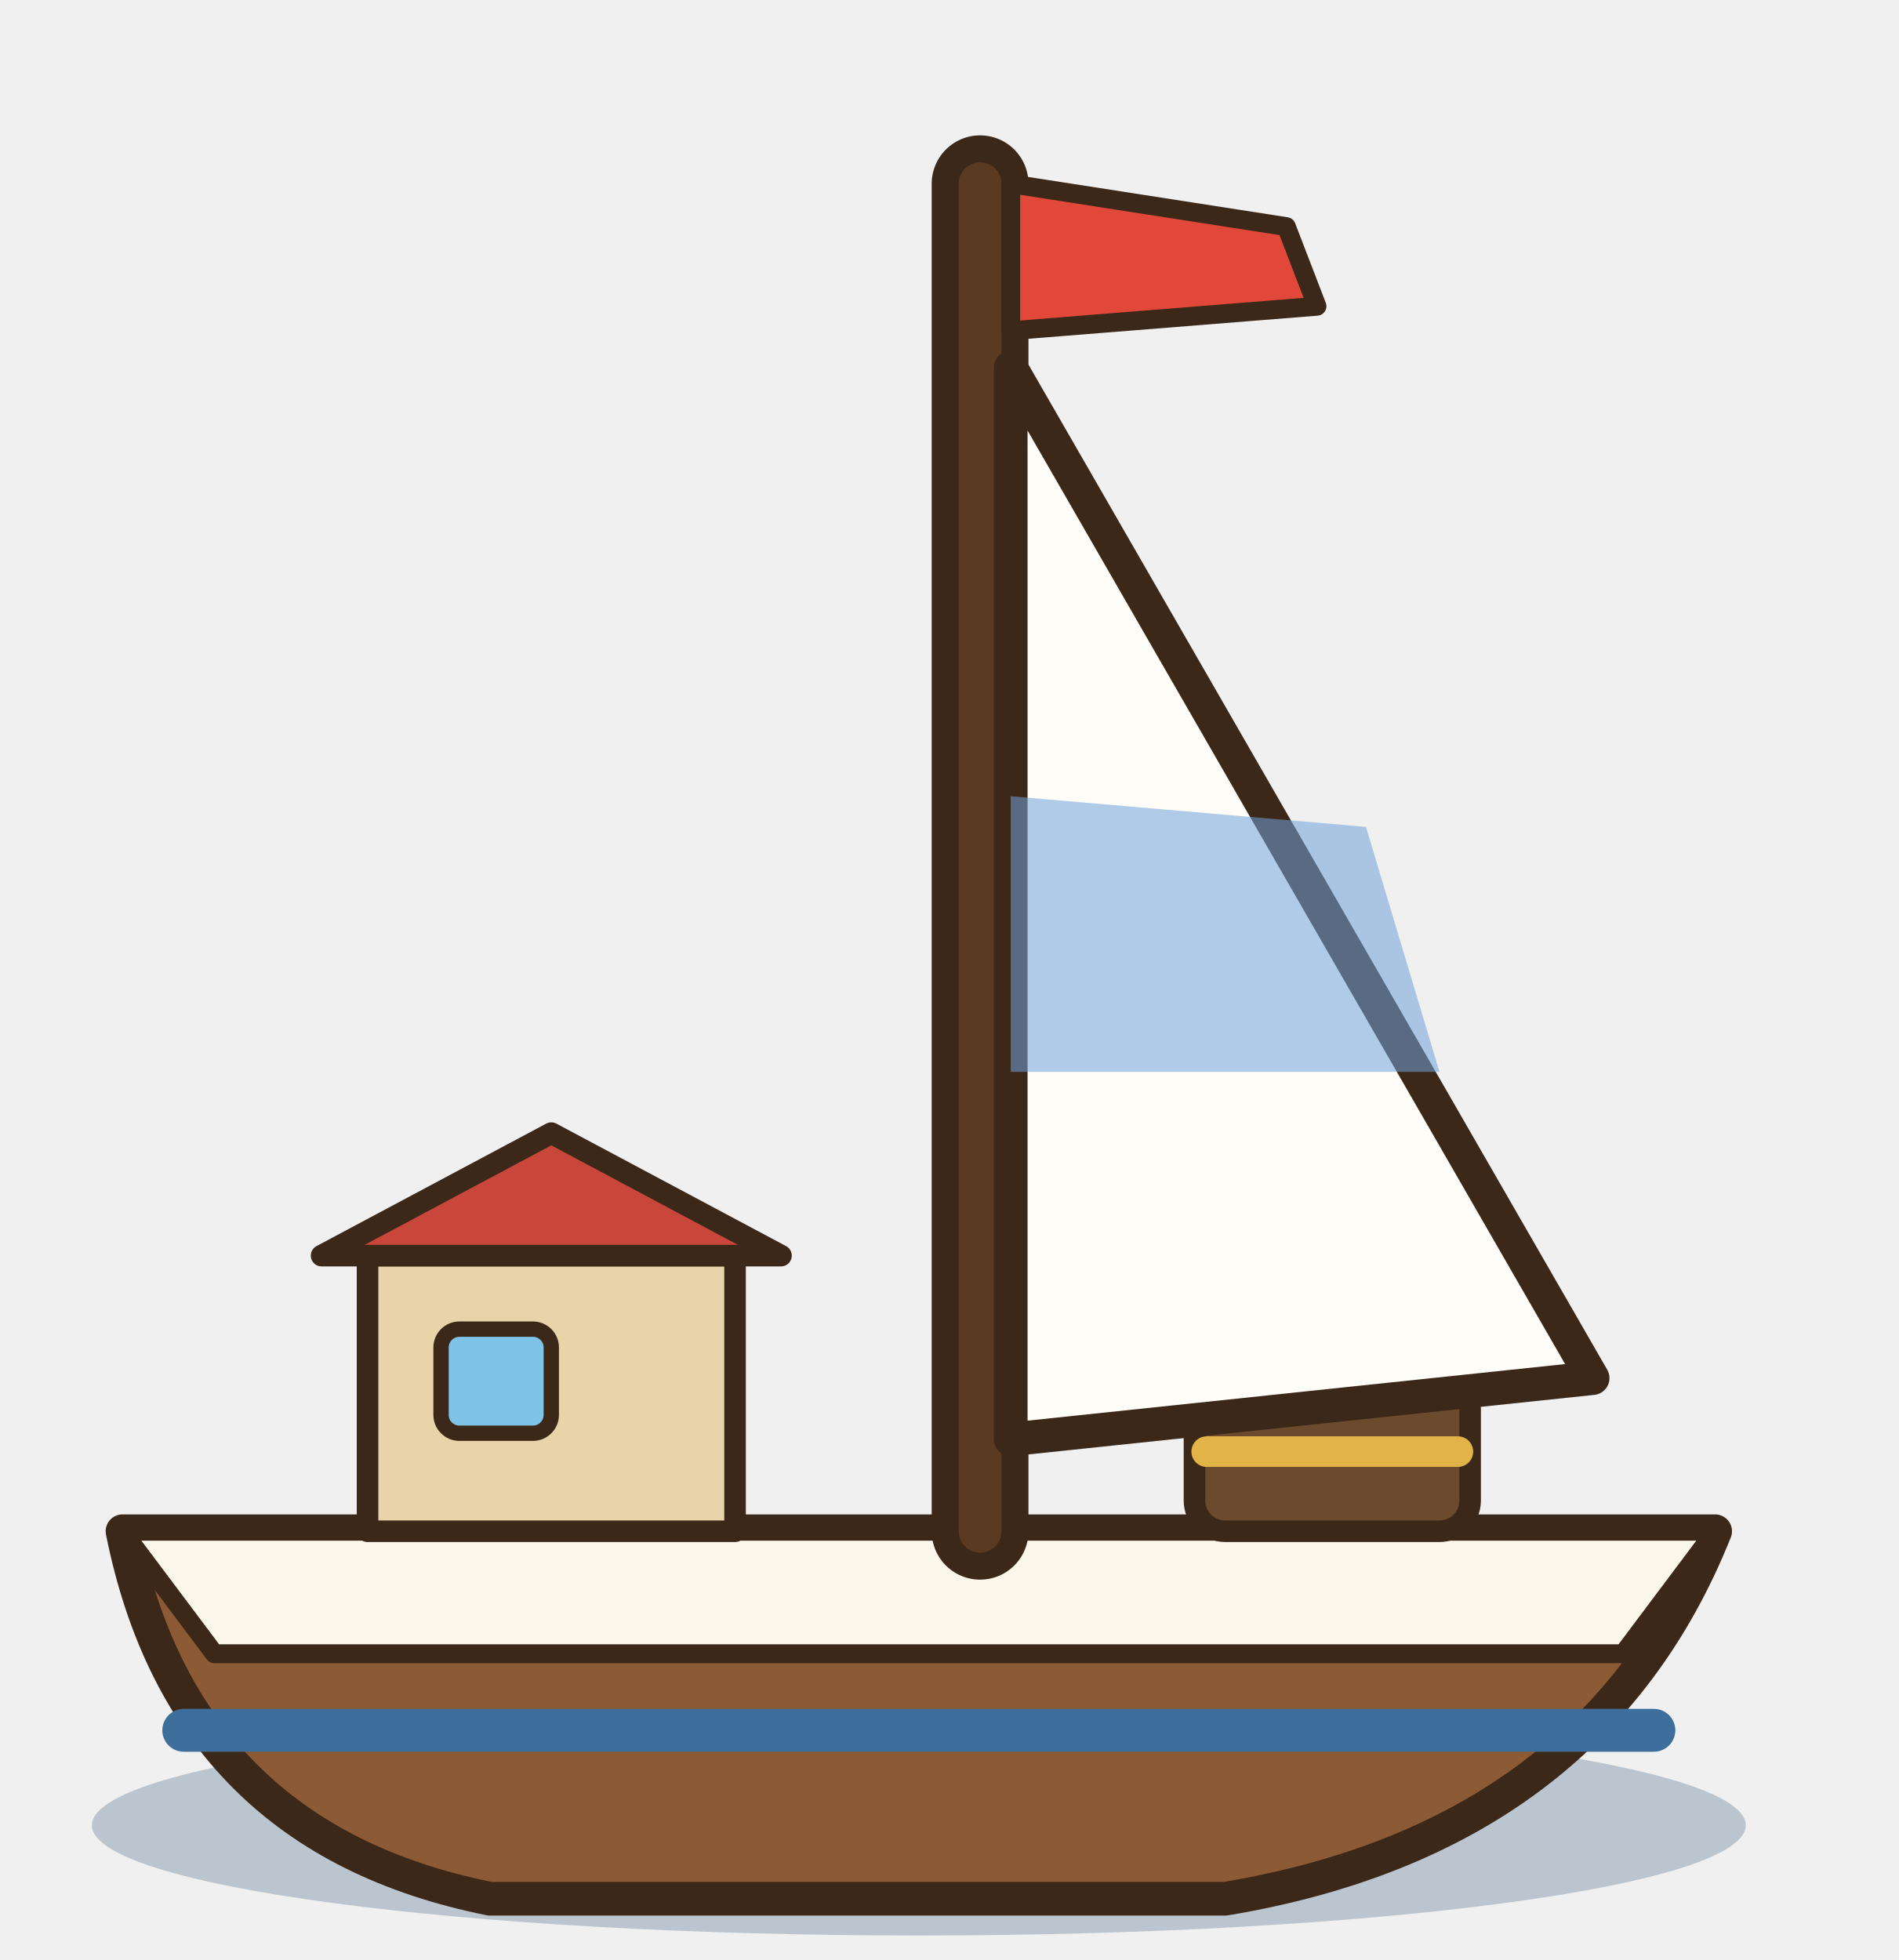
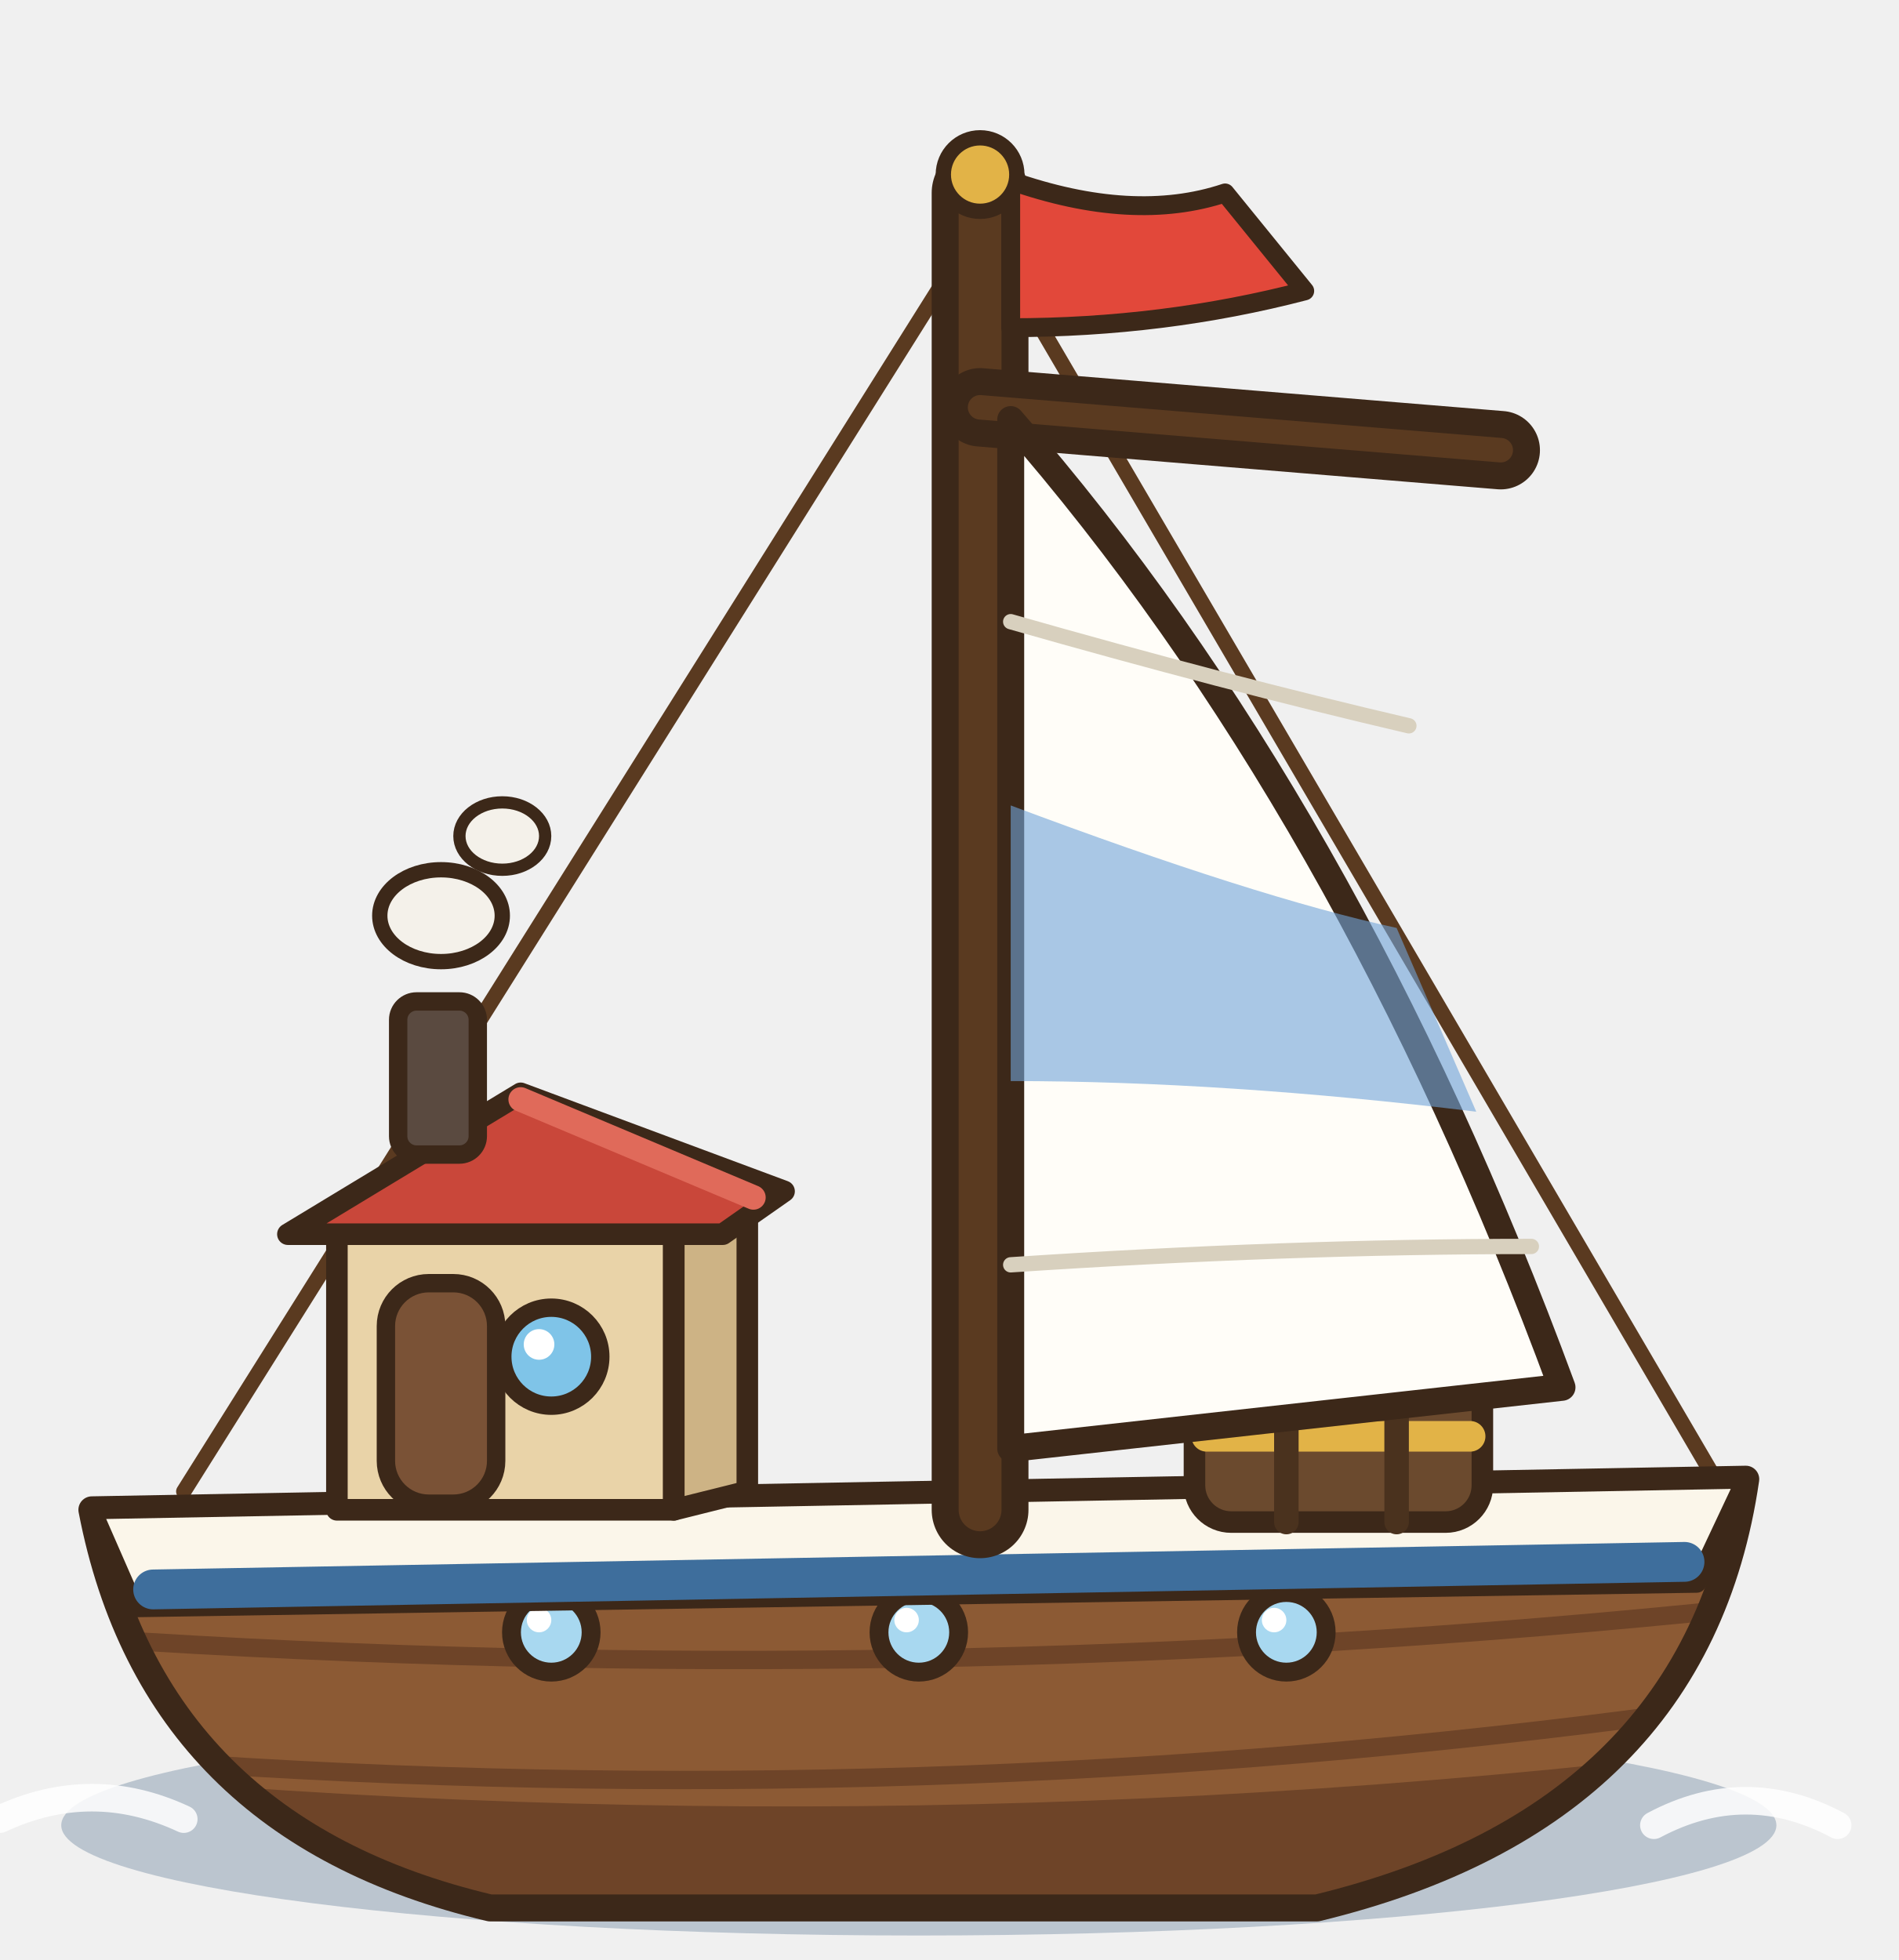
<svg xmlns="http://www.w3.org/2000/svg" width="77.5" height="80" viewBox="-37.5 -70 77.5 80">
  <g transform="scale(1.25)">
-     <ellipse cx="0" cy="3.6" rx="27" ry="3.6" fill="rgba(30,70,110,.25)" stroke="none" />
-     <path d="M-26,-6 L26,-6 Q22,4 10,6 L-14,6 Q-24,4 -26,-6 Z" fill="#8C5A34" stroke="#3C2819" stroke-width="1.1" stroke-linejoin="round" stroke-linecap="round" />
-     <polygon points="-26,-6 26,-6 23,-2 -23,-2" fill="#FBF6EA" stroke="#3C2819" stroke-width="0.616" stroke-linejoin="round" />
-     <line x1="-24" y1="0.5" x2="24" y2="0.5" stroke="#3E6E9C" stroke-width="1.4" stroke-linecap="round" />
-     <polygon points="-18,-6 -18,-15 -6,-15 -6,-6" fill="#E9D3A8" stroke="#3C2819" stroke-width="0.704" stroke-linejoin="round" />
-     <polygon points="-19.5,-15 -12,-19 -4.5,-15" fill="#C9473A" stroke="#3C2819" stroke-width="0.704" stroke-linejoin="round" />
-     <rect x="-15.6" y="-12.6" width="3.6" height="3.4" rx="0.6" fill="#7FC4E8" stroke="#3C2819" stroke-width="0.5" stroke-linejoin="round" />
-     <rect x="9" y="-11" width="9" height="5" rx="1" fill="#6B4A2E" stroke="#3C2819" stroke-width="0.704" stroke-linejoin="round" />
-     <line x1="9.4" y1="-8.6" x2="17.6" y2="-8.6" stroke="#E2B347" stroke-width="1" stroke-linecap="round" />
-     <path d="M2,-6 L2,-50" fill="none" stroke="#3C2819" stroke-width="3.16" stroke-linecap="round" stroke-linejoin="round" />
-     <path d="M2,-6 L2,-50" fill="none" stroke="#5A3A20" stroke-width="1.4" stroke-linecap="round" stroke-linejoin="round" />
-     <path d="M3,-44 L3,-9 L22,-11 Z" fill="#FFFDF8" stroke="#3C2819" stroke-width="1.1" stroke-linejoin="round" stroke-linecap="round" />
-     <path d="M3,-30 L14.6,-29 L17,-21 L3,-21 Z" fill="#6FA3D9" opacity=".55" />
-     <path d="M3,-50 L12,-48.6 L13,-46 L3,-45.2 Z" fill="#E2483A" stroke="#3C2819" stroke-width="0.616" stroke-linejoin="round" stroke-linecap="round" />
+     <ellipse cx="0" cy="3.6" rx="28" ry="3.6" fill="rgba(30,70,110,.25)" stroke="none" />
+     <path d="M-30,3.4 q3,-1.4 6,0 M24,3.6 q3,-1.6 6,0" fill="none" stroke="rgba(255,255,255,.85)" stroke-width="0.9" stroke-linecap="round" stroke-linejoin="round" />
+     <g transform="translate(0 0.3)">
+       <path d="M2,-49 L-24,-7.6 M2,-49 L26,-8" fill="none" stroke="#5A3A20" stroke-width="0.5" stroke-linecap="round" stroke-linejoin="round" />
+       <defs>
+         <clipPath id="visiteur-coque">
+           <path d="M-27,-7 L27,-8 Q25.4,3 13,6 L-14,6 Q-25,3.4 -27,-7 Z" />
+         </clipPath>
+       </defs>
+       <path d="M-27,-7 L27,-8 Q25.4,3 13,6 L-14,6 Q-25,3.4 -27,-7 Z" fill="#8C5A34" />
+       <g clip-path="url(#visiteur-coque)">
+         <path d="M-30,1.4 Q0,4.4 30,0.4 L30,10 L-30,10 Z" fill="#6E4428" />
+         <path d="M-27,-2.8 Q0,-1 27,-3.8 M-25,1.2 Q0,3 25,-0.4" fill="none" stroke="#6E4428" stroke-width="0.6" stroke-linecap="round" stroke-linejoin="round" />
+       </g>
+       <path d="M-27,-7 L27,-8 Q25.4,3 13,6 L-14,6 Q-25,3.4 -27,-7 Z" fill="none" stroke="#3C2819" stroke-width="0.88" stroke-linejoin="round" />
+       <ellipse cx="-12" cy="-3" rx="1.3" ry="1.3" fill="#A8D8F0" stroke="#3C2819" stroke-width="0.616" stroke-linejoin="round" stroke-linecap="round" />
+       <ellipse cx="-12.4" cy="-3.4" rx="0.4" ry="0.4" fill="#FFFFFF" stroke="none" />
+       <ellipse cx="0" cy="-3" rx="1.3" ry="1.3" fill="#A8D8F0" stroke="#3C2819" stroke-width="0.616" stroke-linejoin="round" stroke-linecap="round" />
+       <ellipse cx="-0.4" cy="-3.4" rx="0.4" ry="0.4" fill="#FFFFFF" stroke="none" />
+       <ellipse cx="12" cy="-3" rx="1.3" ry="1.3" fill="#A8D8F0" stroke="#3C2819" stroke-width="0.616" stroke-linejoin="round" stroke-linecap="round" />
+       <ellipse cx="11.6" cy="-3.4" rx="0.4" ry="0.4" fill="#FFFFFF" stroke="none" />
+       <polygon points="-27,-7 27,-8 25.4,-4.6 -25.6,-3.8" fill="#FBF6EA" stroke="#3C2819" stroke-width="0.616" stroke-linejoin="round" />
+       <line x1="-25" y1="-4.4" x2="25" y2="-5.3" stroke="#3E6E9C" stroke-width="1.3" stroke-linecap="round" />
+       <polygon points="-19,-7 -19,-16 -8,-16 -8,-7" fill="#E9D3A8" stroke="#3C2819" stroke-width="0.704" stroke-linejoin="round" />
+       <polygon points="-8,-7 -8,-16 -5.6,-17.4 -5.6,-7.6" fill="#CDB385" stroke="#3C2819" stroke-width="0.704" stroke-linejoin="round" />
+       <rect x="-17.4" y="-14.4" width="3.6" height="7.2" rx="1.4" fill="#7A5236" stroke="#3C2819" stroke-width="0.6" stroke-linejoin="round" />
+       <ellipse cx="-12" cy="-12" rx="1.6" ry="1.6" fill="#7FC4E8" stroke="#3C2819" stroke-width="0.6" stroke-linejoin="round" stroke-linecap="round" />
+       <ellipse cx="-12.4" cy="-12.4" rx="0.5" ry="0.5" fill="#FFFFFF" stroke="none" />
+       <polygon points="-20.6,-16 -13,-20.6 -4.4,-17.4 -6.4,-16" fill="#C9473A" stroke="#3C2819" stroke-width="0.704" stroke-linejoin="round" />
+       <line x1="-13" y1="-20.4" x2="-5.4" y2="-17.2" stroke="#E06A5A" stroke-width="0.8" stroke-linecap="round" />
+       <rect x="-17" y="-23.6" width="2.6" height="5" rx="0.6" fill="#5A4A40" stroke="#3C2819" stroke-width="0.6" stroke-linejoin="round" />
+       <ellipse cx="-15.6" cy="-26.4" rx="2" ry="1.5" fill="#F4F1EA" stroke="#3C2819" stroke-width="0.5" stroke-linejoin="round" stroke-linecap="round" />
+       <ellipse cx="-13.6" cy="-29" rx="1.4" ry="1.1" fill="#F4F1EA" stroke="#3C2819" stroke-width="0.4" stroke-linejoin="round" stroke-linecap="round" />
+       <rect x="9" y="-12" width="9.4" height="5.4" rx="1.2" fill="#6B4A2E" stroke="#3C2819" stroke-width="0.704" stroke-linejoin="round" />
+       <line x1="9.4" y1="-9.4" x2="18" y2="-9.4" stroke="#E2B347" stroke-width="1" stroke-linecap="round" />
+       <line x1="12" y1="-12" x2="12" y2="-6.6" stroke="#4A321E" stroke-width="0.8" stroke-linecap="round" />
+       <line x1="15.6" y1="-12" x2="15.6" y2="-6.6" stroke="#4A321E" stroke-width="0.8" stroke-linecap="round" />
+       <path d="M2,-7 L2,-50" fill="none" stroke="#3C2819" stroke-width="3.16" stroke-linecap="round" stroke-linejoin="round" />
+       <path d="M2,-7 L2,-50" fill="none" stroke="#5A3A20" stroke-width="1.4" stroke-linecap="round" stroke-linejoin="round" />
+       <path d="M2,-43 L19,-41.6" fill="none" stroke="#3C2819" stroke-width="2.56" stroke-linecap="round" stroke-linejoin="round" />
+       <path d="M2,-43 L19,-41.6" fill="none" stroke="#5A3A20" stroke-width="0.8" stroke-linecap="round" stroke-linejoin="round" />
+       <path d="M3,-42.6 Q14,-30 21,-11 L3,-9 Z" fill="#FFFDF8" stroke="#3C2819" stroke-width="0.88" stroke-linejoin="round" stroke-linecap="round" />
+       <path d="M3,-30 Q11,-27 15.6,-26 L18.2,-20 Q10,-21 3,-21 Z" fill="#6FA3D9" opacity=".6" />
+       <path d="M3,-36 Q10,-34 16,-32.6 M3,-15 Q12,-15.6 20,-15.6" fill="none" stroke="#D8D0BE" stroke-width="0.5" stroke-linecap="round" stroke-linejoin="round" />
+       <path d="M3,-50.4 Q7,-49 10,-50 L12.6,-46.8 Q8,-45.6 3,-45.6 Z" fill="#E2483A" stroke="#3C2819" stroke-width="0.616" stroke-linejoin="round" stroke-linecap="round" />
+       <ellipse cx="2" cy="-50.6" rx="1.2" ry="1.2" fill="#E2B347" stroke="#3C2819" stroke-width="0.5" stroke-linejoin="round" stroke-linecap="round" />
+     </g>
  </g>
</svg>
